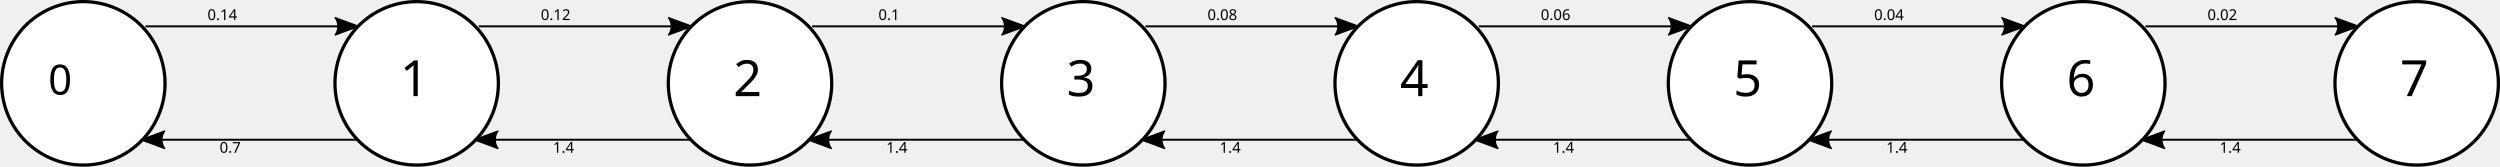
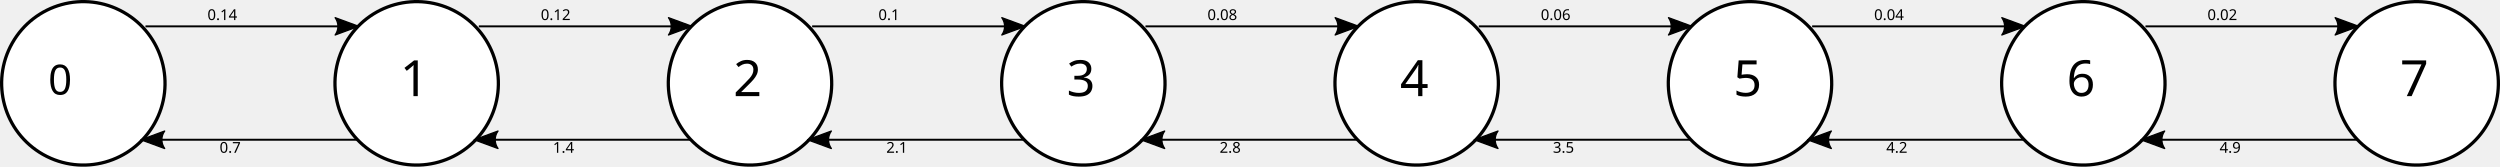
<svg xmlns="http://www.w3.org/2000/svg" width="1500" height="100" viewBox="0 0 1500 100" id="svg2" version="1.1">
  <defs id="defs4">
    <marker style="overflow:visible" id="marker8179" refX="0" refY="0" orient="auto">
      <path transform="matrix(1.1,0,0,1.1,1.1,0)" d="M 8.719,4.034 -2.207,0.016 8.719,-4.002 c -1.745,2.372 -1.735,5.617 -6e-7,8.035 z" style="fill:#000000;fill-opacity:1;fill-rule:evenodd;stroke:#000000;stroke-width:0.625;stroke-linejoin:round;stroke-opacity:1" id="path8181" />
    </marker>
    <marker orient="auto" refY="0" refX="0" id="Arrow2Lstart" style="overflow:visible">
      <path id="path4180" style="fill:#000000;fill-opacity:1;fill-rule:evenodd;stroke:#000000;stroke-width:0.625;stroke-linejoin:round;stroke-opacity:1" d="M 8.719,4.034 -2.207,0.016 8.719,-4.002 c -1.745,2.372 -1.735,5.617 -6e-7,8.035 z" transform="matrix(1.1,0,0,1.1,1.1,0)" />
    </marker>
    <marker orient="auto" refY="0" refX="0" id="marker8041" style="overflow:visible">
      <path id="path8043" d="M 0,0 5,-5 -12.5,0 5,5 0,0 Z" style="fill:#000000;fill-opacity:1;fill-rule:evenodd;stroke:#000000;stroke-width:1pt;stroke-opacity:1" transform="matrix(0.8,0,0,0.8,10,0)" />
    </marker>
    <marker orient="auto" refY="0" refX="0" id="Arrow1Lstart" style="overflow:visible">
      <path id="path4162" d="M 0,0 5,-5 -12.5,0 5,5 0,0 Z" style="fill:#000000;fill-opacity:1;fill-rule:evenodd;stroke:#000000;stroke-width:1pt;stroke-opacity:1" transform="matrix(0.8,0,0,0.8,10,0)" />
    </marker>
    <marker orient="auto" refY="0" refX="0" id="marker4539" style="overflow:visible">
      <path id="path4541" d="M 0,0 5,-5 -12.5,0 5,5 0,0 Z" style="fill:#000000;fill-opacity:1;fill-rule:evenodd;stroke:#000000;stroke-width:1pt;stroke-opacity:1" transform="matrix(-0.8,0,0,-0.8,-10,0)" />
    </marker>
    <marker orient="auto" refY="0" refX="0" id="Arrow1Lend" style="overflow:visible">
      <path id="path4165" d="M 0,0 5,-5 -12.5,0 5,5 0,0 Z" style="fill:#000000;fill-opacity:1;fill-rule:evenodd;stroke:#000000;stroke-width:1pt;stroke-opacity:1" transform="matrix(-0.8,0,0,-0.8,-10,0)" />
    </marker>
    <marker orient="auto" refY="0" refX="0" id="Arrow2Lend" style="overflow:visible">
      <path id="path4183" style="fill:#000000;fill-opacity:1;fill-rule:evenodd;stroke:#000000;stroke-width:0.625;stroke-linejoin:round;stroke-opacity:1" d="M 8.719,4.034 -2.207,0.016 8.719,-4.002 c -1.745,2.372 -1.735,5.617 -6e-7,8.035 z" transform="matrix(-1.1,0,0,-1.1,-1.1,0)" />
    </marker>
    <marker orient="auto" refY="0" refX="0" id="Arrow2Lend-8" style="overflow:visible">
      <path id="path4183-4" style="fill:#000000;fill-opacity:1;fill-rule:evenodd;stroke:#000000;stroke-width:0.625;stroke-linejoin:round;stroke-opacity:1" d="M 8.719,4.034 -2.207,0.016 8.719,-4.002 c -1.745,2.372 -1.735,5.617 -6e-7,8.035 z" transform="matrix(-1.1,0,0,-1.1,-1.1,0)" />
    </marker>
  </defs>
  <g id="layer1" transform="translate(0.00141769,-952.3392)">
    <path style="opacity:1;fill:#ffffff;fill-opacity:1;stroke:#000000;stroke-width:1.961;stroke-linecap:round;stroke-linejoin:bevel;stroke-miterlimit:4;stroke-dasharray:none;stroke-opacity:1" id="path4138" d="M 25.752,1044.961 A 49.017,49.027 0 0 1 7.368,978.158 49.017,49.027 0 0 1 74.132,959.679 49.017,49.027 0 0 1 92.698,1026.432 49.017,49.027 0 0 1 25.984,1045.092" />
    <text xml:space="preserve" style="font-style:normal;font-weight:normal;font-size:9px;line-height:125%;font-family:Sans;letter-spacing:0px;word-spacing:0px;fill:#000000;fill-opacity:1;stroke:none;stroke-width:1px;stroke-linecap:butt;stroke-linejoin:miter;stroke-opacity:1" x="50.124" y="1009.096" id="text8303">
      <tspan x="50.124" y="1009.096" id="tspan8305" style="font-style:normal;font-variant:normal;font-weight:normal;font-stretch:normal;font-family:Sans;-inkscape-font-specification:Sans">
        <tspan x="50.124" y="1009.096" style="font-style:normal;font-variant:normal;font-weight:normal;font-stretch:normal;font-size:25px;font-family:Sans;-inkscape-font-specification:Sans;text-align:center;text-anchor:middle" id="tspan8307">0</tspan>
      </tspan>
    </text>
    <g id="repeat" transform="translate(0,0)">
      <path d="m 225.753,1044.959 a 49.017,49.027 0 0 1 -18.384,-66.803 49.017,49.027 0 0 1 66.764,-18.479 49.017,49.027 0 0 1 18.565,66.753 49.017,49.027 0 0 1 -66.714,18.66" id="path4138-1" style="opacity:1;fill:#ffffff;fill-opacity:1;stroke:#000000;stroke-width:1.961;stroke-linecap:round;stroke-linejoin:bevel;stroke-miterlimit:4;stroke-dasharray:none;stroke-opacity:1" />
      <path id="path4156" d="m 86.14,1036.182 128.11,0" style="fill:none;fill-rule:evenodd;stroke:#000000;stroke-width:1.183;stroke-linecap:butt;stroke-linejoin:miter;stroke-miterlimit:4;stroke-dasharray:none;stroke-opacity:1;marker-start:url(#Arrow2Lstart)" />
      <path id="path4156-0" d="m 213.647,968.153 -126.369,0" style="fill:none;fill-rule:evenodd;stroke:#000000;stroke-width:1.174;stroke-linecap:butt;stroke-linejoin:miter;stroke-miterlimit:4;stroke-dasharray:none;stroke-opacity:1;marker-start:url(#marker8179)" />
      <text id="text7958" y="964.359" x="152.111" style="font-style:normal;font-weight:normal;font-size:9px;line-height:125%;font-family:Sans;letter-spacing:0px;word-spacing:0px;fill:#000000;fill-opacity:1;stroke:none;stroke-width:1px;stroke-linecap:butt;stroke-linejoin:miter;stroke-opacity:1" xml:space="preserve">
        <tspan id="tspan7960" y="964.359" x="152.111">
          <tspan id="tspan7962" style="text-align:center;text-anchor:middle" y="964.359" x="152.111">0.14</tspan>
        </tspan>
      </text>
      <text id="text7958-5" y="1044.693" x="156.828" style="font-style:normal;font-weight:normal;font-size:9px;line-height:125%;font-family:Sans;letter-spacing:0px;word-spacing:0px;fill:#000000;fill-opacity:1;stroke:none;stroke-width:1px;stroke-linecap:butt;stroke-linejoin:miter;stroke-opacity:1" xml:space="preserve">
        <tspan id="tspan7960-5" y="1044.693" x="156.828">
          <tspan id="tspan7962-6" style="text-align:center;text-anchor:middle" y="1044" x="156.828">0.7</tspan>
        </tspan>
      </text>
      <text xml:space="preserve" style="font-size:30px;font-family:sans;fill:#000000;" x="240" y="1010" id="text8355">1</text>
    </g>
    <g id="repeat" transform="translate(200,0)">
      <path d="m 225.753,1044.959 a 49.017,49.027 0 0 1 -18.384,-66.803 49.017,49.027 0 0 1 66.764,-18.479 49.017,49.027 0 0 1 18.565,66.753 49.017,49.027 0 0 1 -66.714,18.66" id="path4138-1" style="opacity:1;fill:#ffffff;fill-opacity:1;stroke:#000000;stroke-width:1.961;stroke-linecap:round;stroke-linejoin:bevel;stroke-miterlimit:4;stroke-dasharray:none;stroke-opacity:1" />
      <path id="path4156" d="m 86.14,1036.182 128.11,0" style="fill:none;fill-rule:evenodd;stroke:#000000;stroke-width:1.183;stroke-linecap:butt;stroke-linejoin:miter;stroke-miterlimit:4;stroke-dasharray:none;stroke-opacity:1;marker-start:url(#Arrow2Lstart)" />
      <path id="path4156-0" d="m 213.647,968.153 -126.369,0" style="fill:none;fill-rule:evenodd;stroke:#000000;stroke-width:1.174;stroke-linecap:butt;stroke-linejoin:miter;stroke-miterlimit:4;stroke-dasharray:none;stroke-opacity:1;marker-start:url(#marker8179)" />
      <text id="text7958" y="964.359" x="152.111" style="font-style:normal;font-weight:normal;font-size:9px;line-height:125%;font-family:Sans;letter-spacing:0px;word-spacing:0px;fill:#000000;fill-opacity:1;stroke:none;stroke-width:1px;stroke-linecap:butt;stroke-linejoin:miter;stroke-opacity:1" xml:space="preserve">
        <tspan id="tspan7960" y="964.359" x="152.111">
          <tspan id="tspan7962" style="text-align:center;text-anchor:middle" y="964.359" x="152.111">0.12</tspan>
        </tspan>
      </text>
      <text id="text7958-5" y="1044.693" x="156.828" style="font-style:normal;font-weight:normal;font-size:9px;line-height:125%;font-family:Sans;letter-spacing:0px;word-spacing:0px;fill:#000000;fill-opacity:1;stroke:none;stroke-width:1px;stroke-linecap:butt;stroke-linejoin:miter;stroke-opacity:1" xml:space="preserve">
        <tspan id="tspan7960-5" y="1044.693" x="156.828">
          <tspan id="tspan7962-6" style="text-align:center;text-anchor:middle" y="1044" x="156.828">1.4</tspan>
        </tspan>
      </text>
      <text xml:space="preserve" style="font-size:30px;font-family:sans;fill:#000000;" x="240" y="1010" id="text8355">2</text>
    </g>
    <g id="repeat" transform="translate(400,0)">
      <path d="m 225.753,1044.959 a 49.017,49.027 0 0 1 -18.384,-66.803 49.017,49.027 0 0 1 66.764,-18.479 49.017,49.027 0 0 1 18.565,66.753 49.017,49.027 0 0 1 -66.714,18.66" id="path4138-1" style="opacity:1;fill:#ffffff;fill-opacity:1;stroke:#000000;stroke-width:1.961;stroke-linecap:round;stroke-linejoin:bevel;stroke-miterlimit:4;stroke-dasharray:none;stroke-opacity:1" />
      <path id="path4156" d="m 86.14,1036.182 128.11,0" style="fill:none;fill-rule:evenodd;stroke:#000000;stroke-width:1.183;stroke-linecap:butt;stroke-linejoin:miter;stroke-miterlimit:4;stroke-dasharray:none;stroke-opacity:1;marker-start:url(#Arrow2Lstart)" />
      <path id="path4156-0" d="m 213.647,968.153 -126.369,0" style="fill:none;fill-rule:evenodd;stroke:#000000;stroke-width:1.174;stroke-linecap:butt;stroke-linejoin:miter;stroke-miterlimit:4;stroke-dasharray:none;stroke-opacity:1;marker-start:url(#marker8179)" />
      <text id="text7958" y="964.359" x="152.111" style="font-style:normal;font-weight:normal;font-size:9px;line-height:125%;font-family:Sans;letter-spacing:0px;word-spacing:0px;fill:#000000;fill-opacity:1;stroke:none;stroke-width:1px;stroke-linecap:butt;stroke-linejoin:miter;stroke-opacity:1" xml:space="preserve">
        <tspan id="tspan7960" y="964.359" x="152.111">
          <tspan id="tspan7962" style="text-align:center;text-anchor:middle" y="964.359" x="152.111">0.1</tspan>
        </tspan>
      </text>
      <text id="text7958-5" y="1044.693" x="156.828" style="font-style:normal;font-weight:normal;font-size:9px;line-height:125%;font-family:Sans;letter-spacing:0px;word-spacing:0px;fill:#000000;fill-opacity:1;stroke:none;stroke-width:1px;stroke-linecap:butt;stroke-linejoin:miter;stroke-opacity:1" xml:space="preserve">
        <tspan id="tspan7960-5" y="1044.693" x="156.828">
-           <tspan id="tspan7962-6" style="text-align:center;text-anchor:middle" y="1044" x="156.828">1.4</tspan>
+           <tspan id="tspan7962-6" style="text-align:center;text-anchor:middle" y="1044" x="156.828">2.1</tspan>
        </tspan>
      </text>
      <text xml:space="preserve" style="font-size:30px;font-family:sans;fill:#000000;" x="240" y="1010" id="text8355">3</text>
    </g>
    <g id="repeat" transform="translate(600,0)">
      <path d="m 225.753,1044.959 a 49.017,49.027 0 0 1 -18.384,-66.803 49.017,49.027 0 0 1 66.764,-18.479 49.017,49.027 0 0 1 18.565,66.753 49.017,49.027 0 0 1 -66.714,18.66" id="path4138-1" style="opacity:1;fill:#ffffff;fill-opacity:1;stroke:#000000;stroke-width:1.961;stroke-linecap:round;stroke-linejoin:bevel;stroke-miterlimit:4;stroke-dasharray:none;stroke-opacity:1" />
      <path id="path4156" d="m 86.14,1036.182 128.11,0" style="fill:none;fill-rule:evenodd;stroke:#000000;stroke-width:1.183;stroke-linecap:butt;stroke-linejoin:miter;stroke-miterlimit:4;stroke-dasharray:none;stroke-opacity:1;marker-start:url(#Arrow2Lstart)" />
      <path id="path4156-0" d="m 213.647,968.153 -126.369,0" style="fill:none;fill-rule:evenodd;stroke:#000000;stroke-width:1.174;stroke-linecap:butt;stroke-linejoin:miter;stroke-miterlimit:4;stroke-dasharray:none;stroke-opacity:1;marker-start:url(#marker8179)" />
      <text id="text7958" y="964.359" x="152.111" style="font-style:normal;font-weight:normal;font-size:9px;line-height:125%;font-family:Sans;letter-spacing:0px;word-spacing:0px;fill:#000000;fill-opacity:1;stroke:none;stroke-width:1px;stroke-linecap:butt;stroke-linejoin:miter;stroke-opacity:1" xml:space="preserve">
        <tspan id="tspan7960" y="964.359" x="152.111">
          <tspan id="tspan7962" style="text-align:center;text-anchor:middle" y="964.359" x="152.111">0.08</tspan>
        </tspan>
      </text>
      <text id="text7958-5" y="1044.693" x="156.828" style="font-style:normal;font-weight:normal;font-size:9px;line-height:125%;font-family:Sans;letter-spacing:0px;word-spacing:0px;fill:#000000;fill-opacity:1;stroke:none;stroke-width:1px;stroke-linecap:butt;stroke-linejoin:miter;stroke-opacity:1" xml:space="preserve">
        <tspan id="tspan7960-5" y="1044.693" x="156.828">
-           <tspan id="tspan7962-6" style="text-align:center;text-anchor:middle" y="1044" x="156.828">1.4</tspan>
+           <tspan id="tspan7962-6" style="text-align:center;text-anchor:middle" y="1044" x="156.828">2.8</tspan>
        </tspan>
      </text>
      <text xml:space="preserve" style="font-size:30px;font-family:sans;fill:#000000;" x="240" y="1010" id="text8355">4</text>
    </g>
    <g id="repeat" transform="translate(800,0)">
      <path d="m 225.753,1044.959 a 49.017,49.027 0 0 1 -18.384,-66.803 49.017,49.027 0 0 1 66.764,-18.479 49.017,49.027 0 0 1 18.565,66.753 49.017,49.027 0 0 1 -66.714,18.66" id="path4138-1" style="opacity:1;fill:#ffffff;fill-opacity:1;stroke:#000000;stroke-width:1.961;stroke-linecap:round;stroke-linejoin:bevel;stroke-miterlimit:4;stroke-dasharray:none;stroke-opacity:1" />
      <path id="path4156" d="m 86.14,1036.182 128.11,0" style="fill:none;fill-rule:evenodd;stroke:#000000;stroke-width:1.183;stroke-linecap:butt;stroke-linejoin:miter;stroke-miterlimit:4;stroke-dasharray:none;stroke-opacity:1;marker-start:url(#Arrow2Lstart)" />
      <path id="path4156-0" d="m 213.647,968.153 -126.369,0" style="fill:none;fill-rule:evenodd;stroke:#000000;stroke-width:1.174;stroke-linecap:butt;stroke-linejoin:miter;stroke-miterlimit:4;stroke-dasharray:none;stroke-opacity:1;marker-start:url(#marker8179)" />
      <text id="text7958" y="964.359" x="152.111" style="font-style:normal;font-weight:normal;font-size:9px;line-height:125%;font-family:Sans;letter-spacing:0px;word-spacing:0px;fill:#000000;fill-opacity:1;stroke:none;stroke-width:1px;stroke-linecap:butt;stroke-linejoin:miter;stroke-opacity:1" xml:space="preserve">
        <tspan id="tspan7960" y="964.359" x="152.111">
          <tspan id="tspan7962" style="text-align:center;text-anchor:middle" y="964.359" x="152.111">0.06</tspan>
        </tspan>
      </text>
      <text id="text7958-5" y="1044.693" x="156.828" style="font-style:normal;font-weight:normal;font-size:9px;line-height:125%;font-family:Sans;letter-spacing:0px;word-spacing:0px;fill:#000000;fill-opacity:1;stroke:none;stroke-width:1px;stroke-linecap:butt;stroke-linejoin:miter;stroke-opacity:1" xml:space="preserve">
        <tspan id="tspan7960-5" y="1044.693" x="156.828">
-           <tspan id="tspan7962-6" style="text-align:center;text-anchor:middle" y="1044" x="156.828">1.4</tspan>
+           <tspan id="tspan7962-6" style="text-align:center;text-anchor:middle" y="1044" x="156.828">3.5</tspan>
        </tspan>
      </text>
      <text xml:space="preserve" style="font-size:30px;font-family:sans;fill:#000000;" x="240" y="1010" id="text8355">5</text>
    </g>
    <g id="repeat" transform="translate(1000,0)">
      <path d="m 225.753,1044.959 a 49.017,49.027 0 0 1 -18.384,-66.803 49.017,49.027 0 0 1 66.764,-18.479 49.017,49.027 0 0 1 18.565,66.753 49.017,49.027 0 0 1 -66.714,18.66" id="path4138-1" style="opacity:1;fill:#ffffff;fill-opacity:1;stroke:#000000;stroke-width:1.961;stroke-linecap:round;stroke-linejoin:bevel;stroke-miterlimit:4;stroke-dasharray:none;stroke-opacity:1" />
      <path id="path4156" d="m 86.14,1036.182 128.11,0" style="fill:none;fill-rule:evenodd;stroke:#000000;stroke-width:1.183;stroke-linecap:butt;stroke-linejoin:miter;stroke-miterlimit:4;stroke-dasharray:none;stroke-opacity:1;marker-start:url(#Arrow2Lstart)" />
      <path id="path4156-0" d="m 213.647,968.153 -126.369,0" style="fill:none;fill-rule:evenodd;stroke:#000000;stroke-width:1.174;stroke-linecap:butt;stroke-linejoin:miter;stroke-miterlimit:4;stroke-dasharray:none;stroke-opacity:1;marker-start:url(#marker8179)" />
      <text id="text7958" y="964.359" x="152.111" style="font-style:normal;font-weight:normal;font-size:9px;line-height:125%;font-family:Sans;letter-spacing:0px;word-spacing:0px;fill:#000000;fill-opacity:1;stroke:none;stroke-width:1px;stroke-linecap:butt;stroke-linejoin:miter;stroke-opacity:1" xml:space="preserve">
        <tspan id="tspan7960" y="964.359" x="152.111">
          <tspan id="tspan7962" style="text-align:center;text-anchor:middle" y="964.359" x="152.111">0.04</tspan>
        </tspan>
      </text>
      <text id="text7958-5" y="1044.693" x="156.828" style="font-style:normal;font-weight:normal;font-size:9px;line-height:125%;font-family:Sans;letter-spacing:0px;word-spacing:0px;fill:#000000;fill-opacity:1;stroke:none;stroke-width:1px;stroke-linecap:butt;stroke-linejoin:miter;stroke-opacity:1" xml:space="preserve">
        <tspan id="tspan7960-5" y="1044.693" x="156.828">
-           <tspan id="tspan7962-6" style="text-align:center;text-anchor:middle" y="1044" x="156.828">1.4</tspan>
+           <tspan id="tspan7962-6" style="text-align:center;text-anchor:middle" y="1044" x="156.828">4.2</tspan>
        </tspan>
      </text>
      <text xml:space="preserve" style="font-size:30px;font-family:sans;fill:#000000;" x="240" y="1010" id="text8355">6</text>
    </g>
    <g id="repeat" transform="translate(1200,0)">
      <path d="m 225.753,1044.959 a 49.017,49.027 0 0 1 -18.384,-66.803 49.017,49.027 0 0 1 66.764,-18.479 49.017,49.027 0 0 1 18.565,66.753 49.017,49.027 0 0 1 -66.714,18.66" id="path4138-1" style="opacity:1;fill:#ffffff;fill-opacity:1;stroke:#000000;stroke-width:1.961;stroke-linecap:round;stroke-linejoin:bevel;stroke-miterlimit:4;stroke-dasharray:none;stroke-opacity:1" />
      <path id="path4156" d="m 86.14,1036.182 128.11,0" style="fill:none;fill-rule:evenodd;stroke:#000000;stroke-width:1.183;stroke-linecap:butt;stroke-linejoin:miter;stroke-miterlimit:4;stroke-dasharray:none;stroke-opacity:1;marker-start:url(#Arrow2Lstart)" />
      <path id="path4156-0" d="m 213.647,968.153 -126.369,0" style="fill:none;fill-rule:evenodd;stroke:#000000;stroke-width:1.174;stroke-linecap:butt;stroke-linejoin:miter;stroke-miterlimit:4;stroke-dasharray:none;stroke-opacity:1;marker-start:url(#marker8179)" />
      <text id="text7958" y="964.359" x="152.111" style="font-style:normal;font-weight:normal;font-size:9px;line-height:125%;font-family:Sans;letter-spacing:0px;word-spacing:0px;fill:#000000;fill-opacity:1;stroke:none;stroke-width:1px;stroke-linecap:butt;stroke-linejoin:miter;stroke-opacity:1" xml:space="preserve">
        <tspan id="tspan7960" y="964.359" x="152.111">
          <tspan id="tspan7962" style="text-align:center;text-anchor:middle" y="964.359" x="152.111">0.02</tspan>
        </tspan>
      </text>
      <text id="text7958-5" y="1044.693" x="156.828" style="font-style:normal;font-weight:normal;font-size:9px;line-height:125%;font-family:Sans;letter-spacing:0px;word-spacing:0px;fill:#000000;fill-opacity:1;stroke:none;stroke-width:1px;stroke-linecap:butt;stroke-linejoin:miter;stroke-opacity:1" xml:space="preserve">
        <tspan id="tspan7960-5" y="1044.693" x="156.828">
-           <tspan id="tspan7962-6" style="text-align:center;text-anchor:middle" y="1044" x="156.828">1.4</tspan>
+           <tspan id="tspan7962-6" style="text-align:center;text-anchor:middle" y="1044" x="156.828">4.9</tspan>
        </tspan>
      </text>
      <text xml:space="preserve" style="font-size:30px;font-family:sans;fill:#000000;" x="240" y="1010" id="text8355">7</text>
    </g>
  </g>
</svg>
